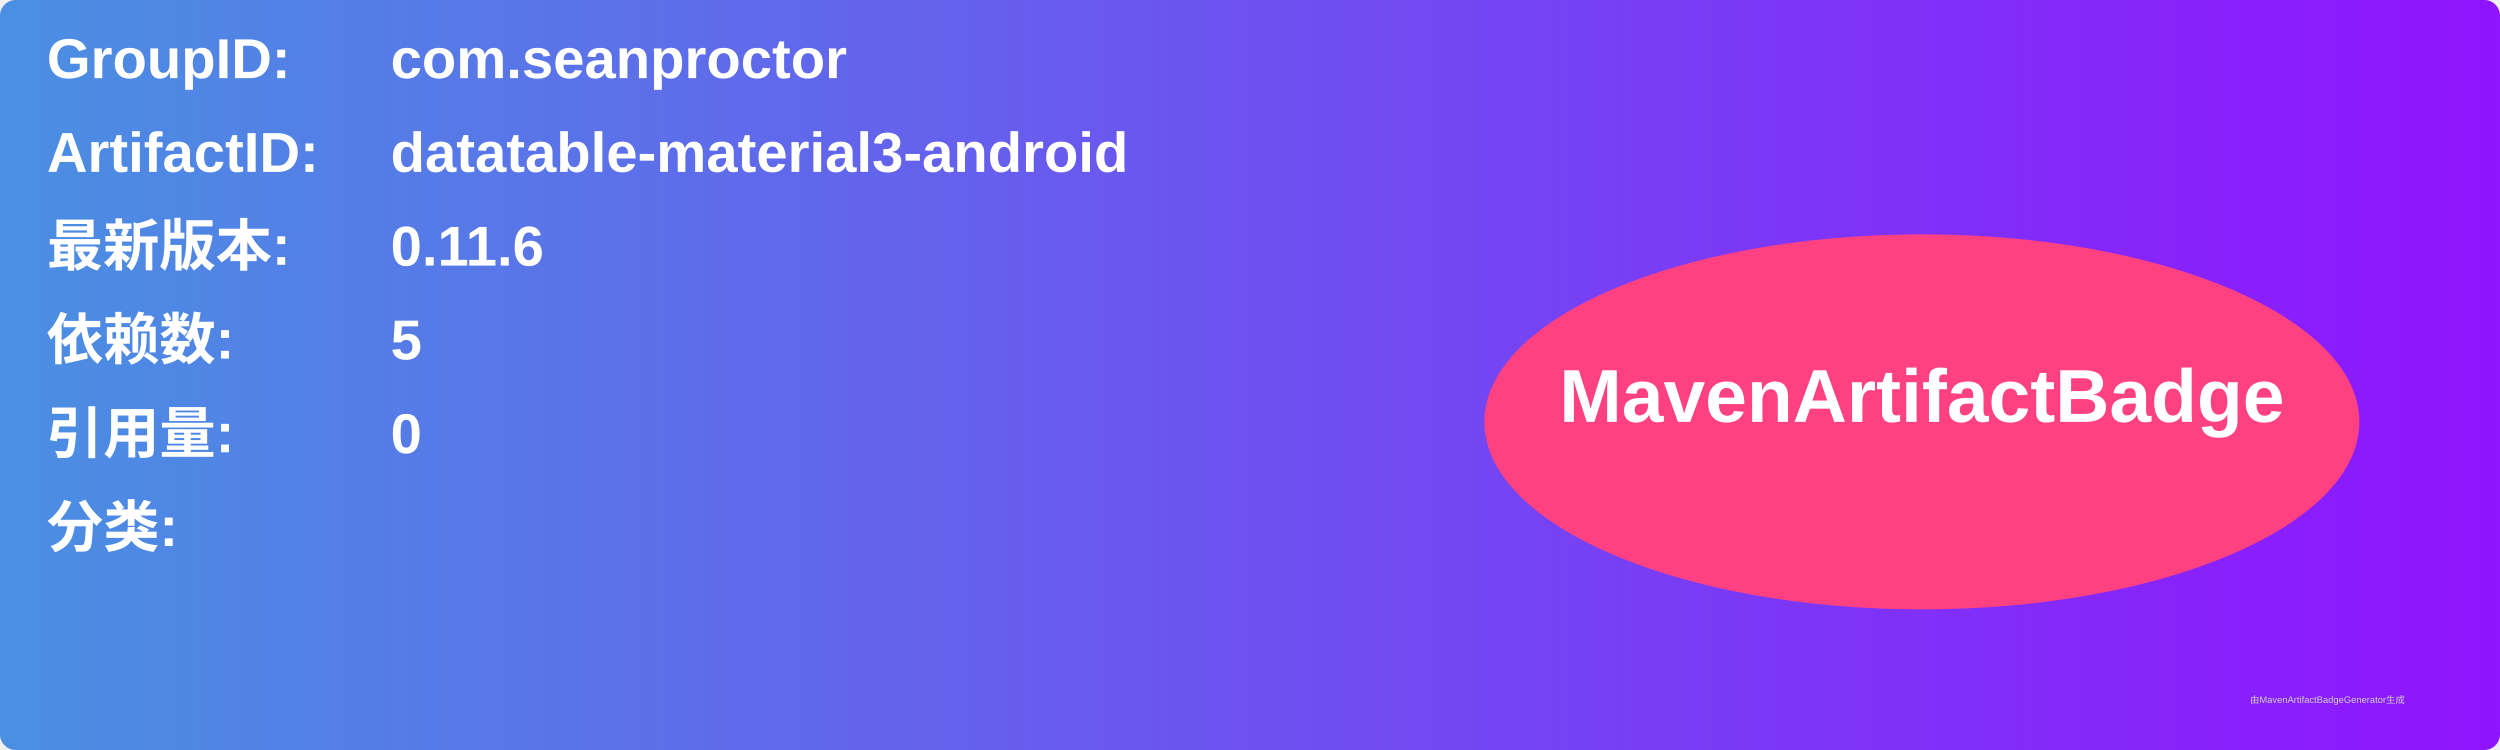
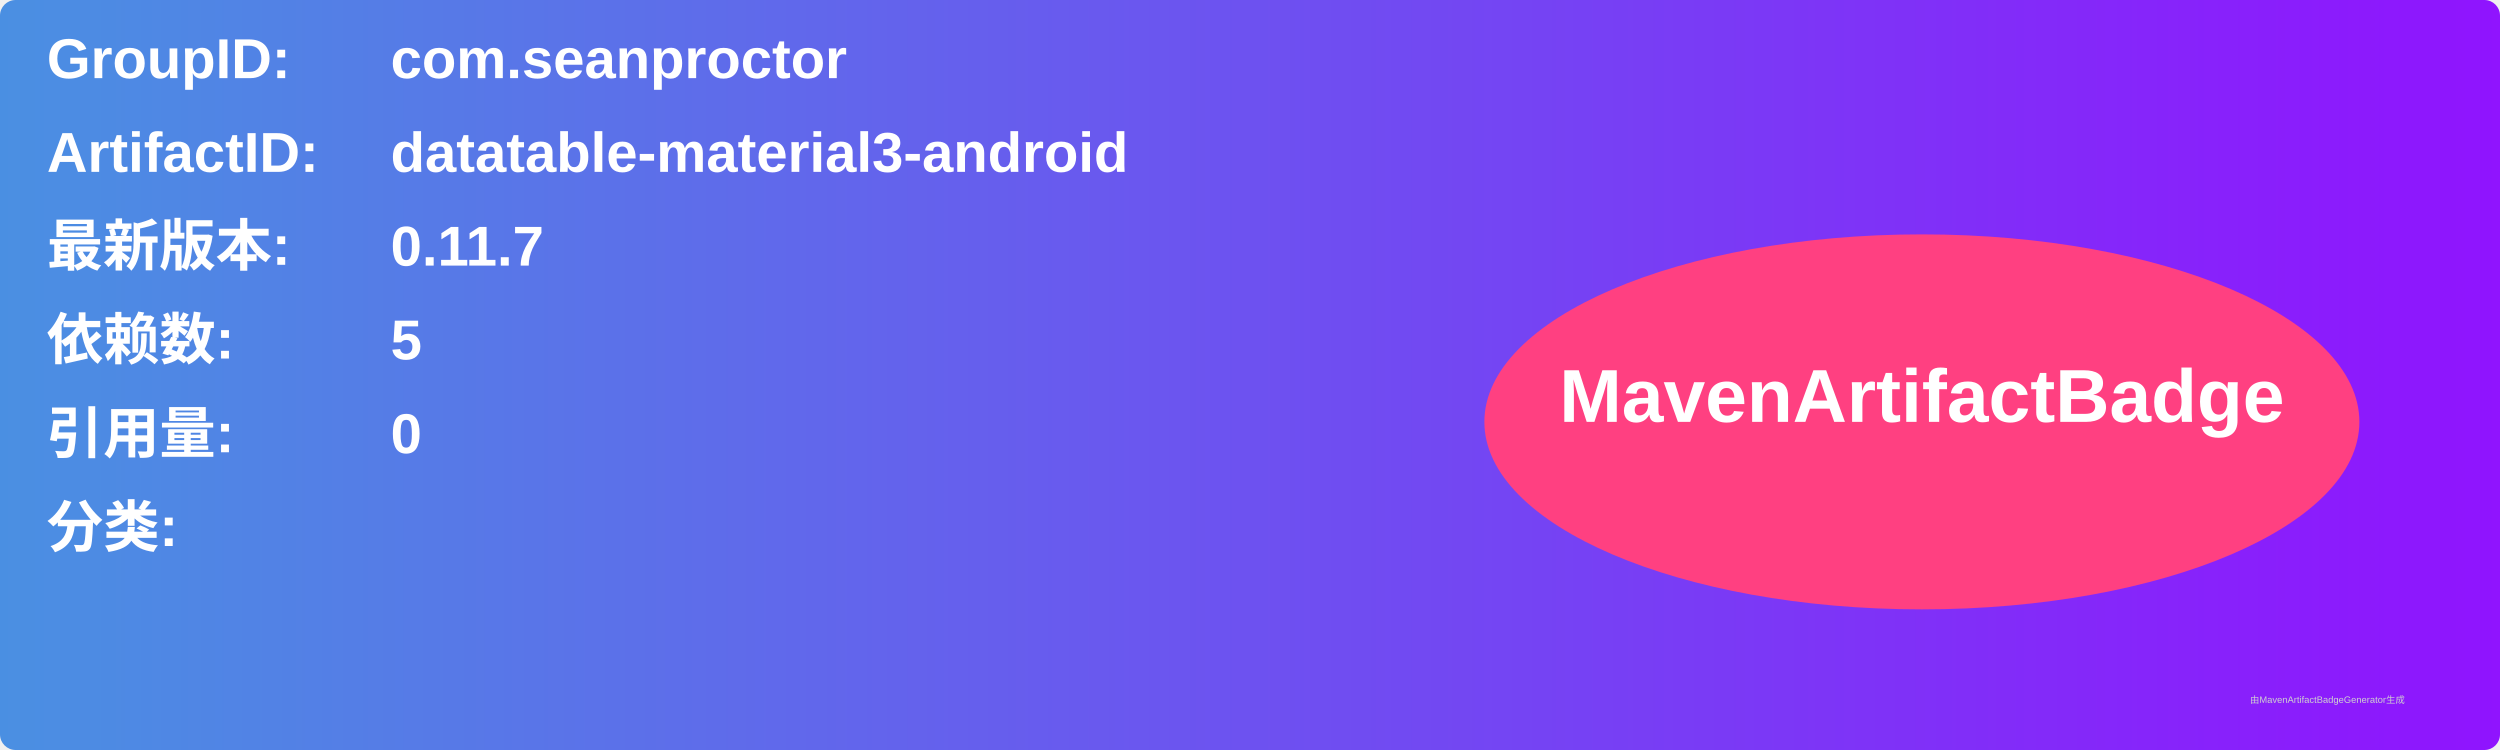
<svg xmlns="http://www.w3.org/2000/svg" width="800" height="240" viewBox="0 0 800 240">
  <linearGradient id="grad" x1="0%" y1="0%" x2="100%" y2="0%">
    <stop offset="0%" stop-color="#4a90e2" />
    <stop offset="100%" stop-color="#9013fe" />
  </linearGradient>
  <rect width="100%" height="100%" rx="5" ry="5" fill="url(#grad)" />
  <g transform="translate(15, 15)">
    <text x="0" y="10" font-family="Arial" font-size="18" fill="white" font-weight="bold" width="260">GroupID:</text>
    <text x="110" y="10" font-family="Arial" font-size="18" fill="white" font-weight="bold" width="460">com.seanproctor</text>
    <text x="0" y="40" font-family="Arial" font-size="18" fill="white" font-weight="bold" width="260">ArtifactID:</text>
    <text x="110" y="40" font-family="Arial" font-size="18" fill="white" font-weight="bold" width="460">datatable-material3-android</text>
    <text x="0" y="70" font-family="Arial" font-size="18" fill="white" font-weight="bold">最新版本:</text>
    <text x="110" y="70" font-family="Arial" font-size="18" fill="white" font-weight="bold">
-       <tspan font-weight="bold">0.11.6</tspan>
+       <tspan font-weight="bold">0.11.7</tspan>
    </text>
    <text x="0" y="100" font-family="Arial" font-size="18" fill="white" font-weight="bold">依赖数: </text>
    <text x="110" y="100" font-family="Arial" font-size="18" fill="white">
      <tspan font-weight="bold">5</tspan>
    </text>
    <text x="0" y="130" font-family="Arial" font-size="18" fill="white" font-weight="bold">引用量: </text>
    <text x="110" y="130" font-family="Arial" font-size="18" fill="white">
      <tspan font-weight="bold">0</tspan>
    </text>
    <text x="0" y="160" font-family="Arial" font-size="18" fill="white" font-weight="bold">分类:</text>
    <text x="10" y="190" font-family="Arial" font-size="10" fill="white">
      <tspan font-weight="bold" />
    </text>
    <ellipse cx="600" cy="120" rx="140" ry="60" fill="#ff4081" />
    <text x="600" y="120" text-anchor="middle" font-family="Arial" font-size="24" fill="white" font-weight="bold">MavenArtifactBadge</text>
  </g>
  <text x="720" y="225" font-family="Arial" font-size="3" fill="#d0d0d0">由MavenArtifactBadgeGenerator生成</text>
</svg>
